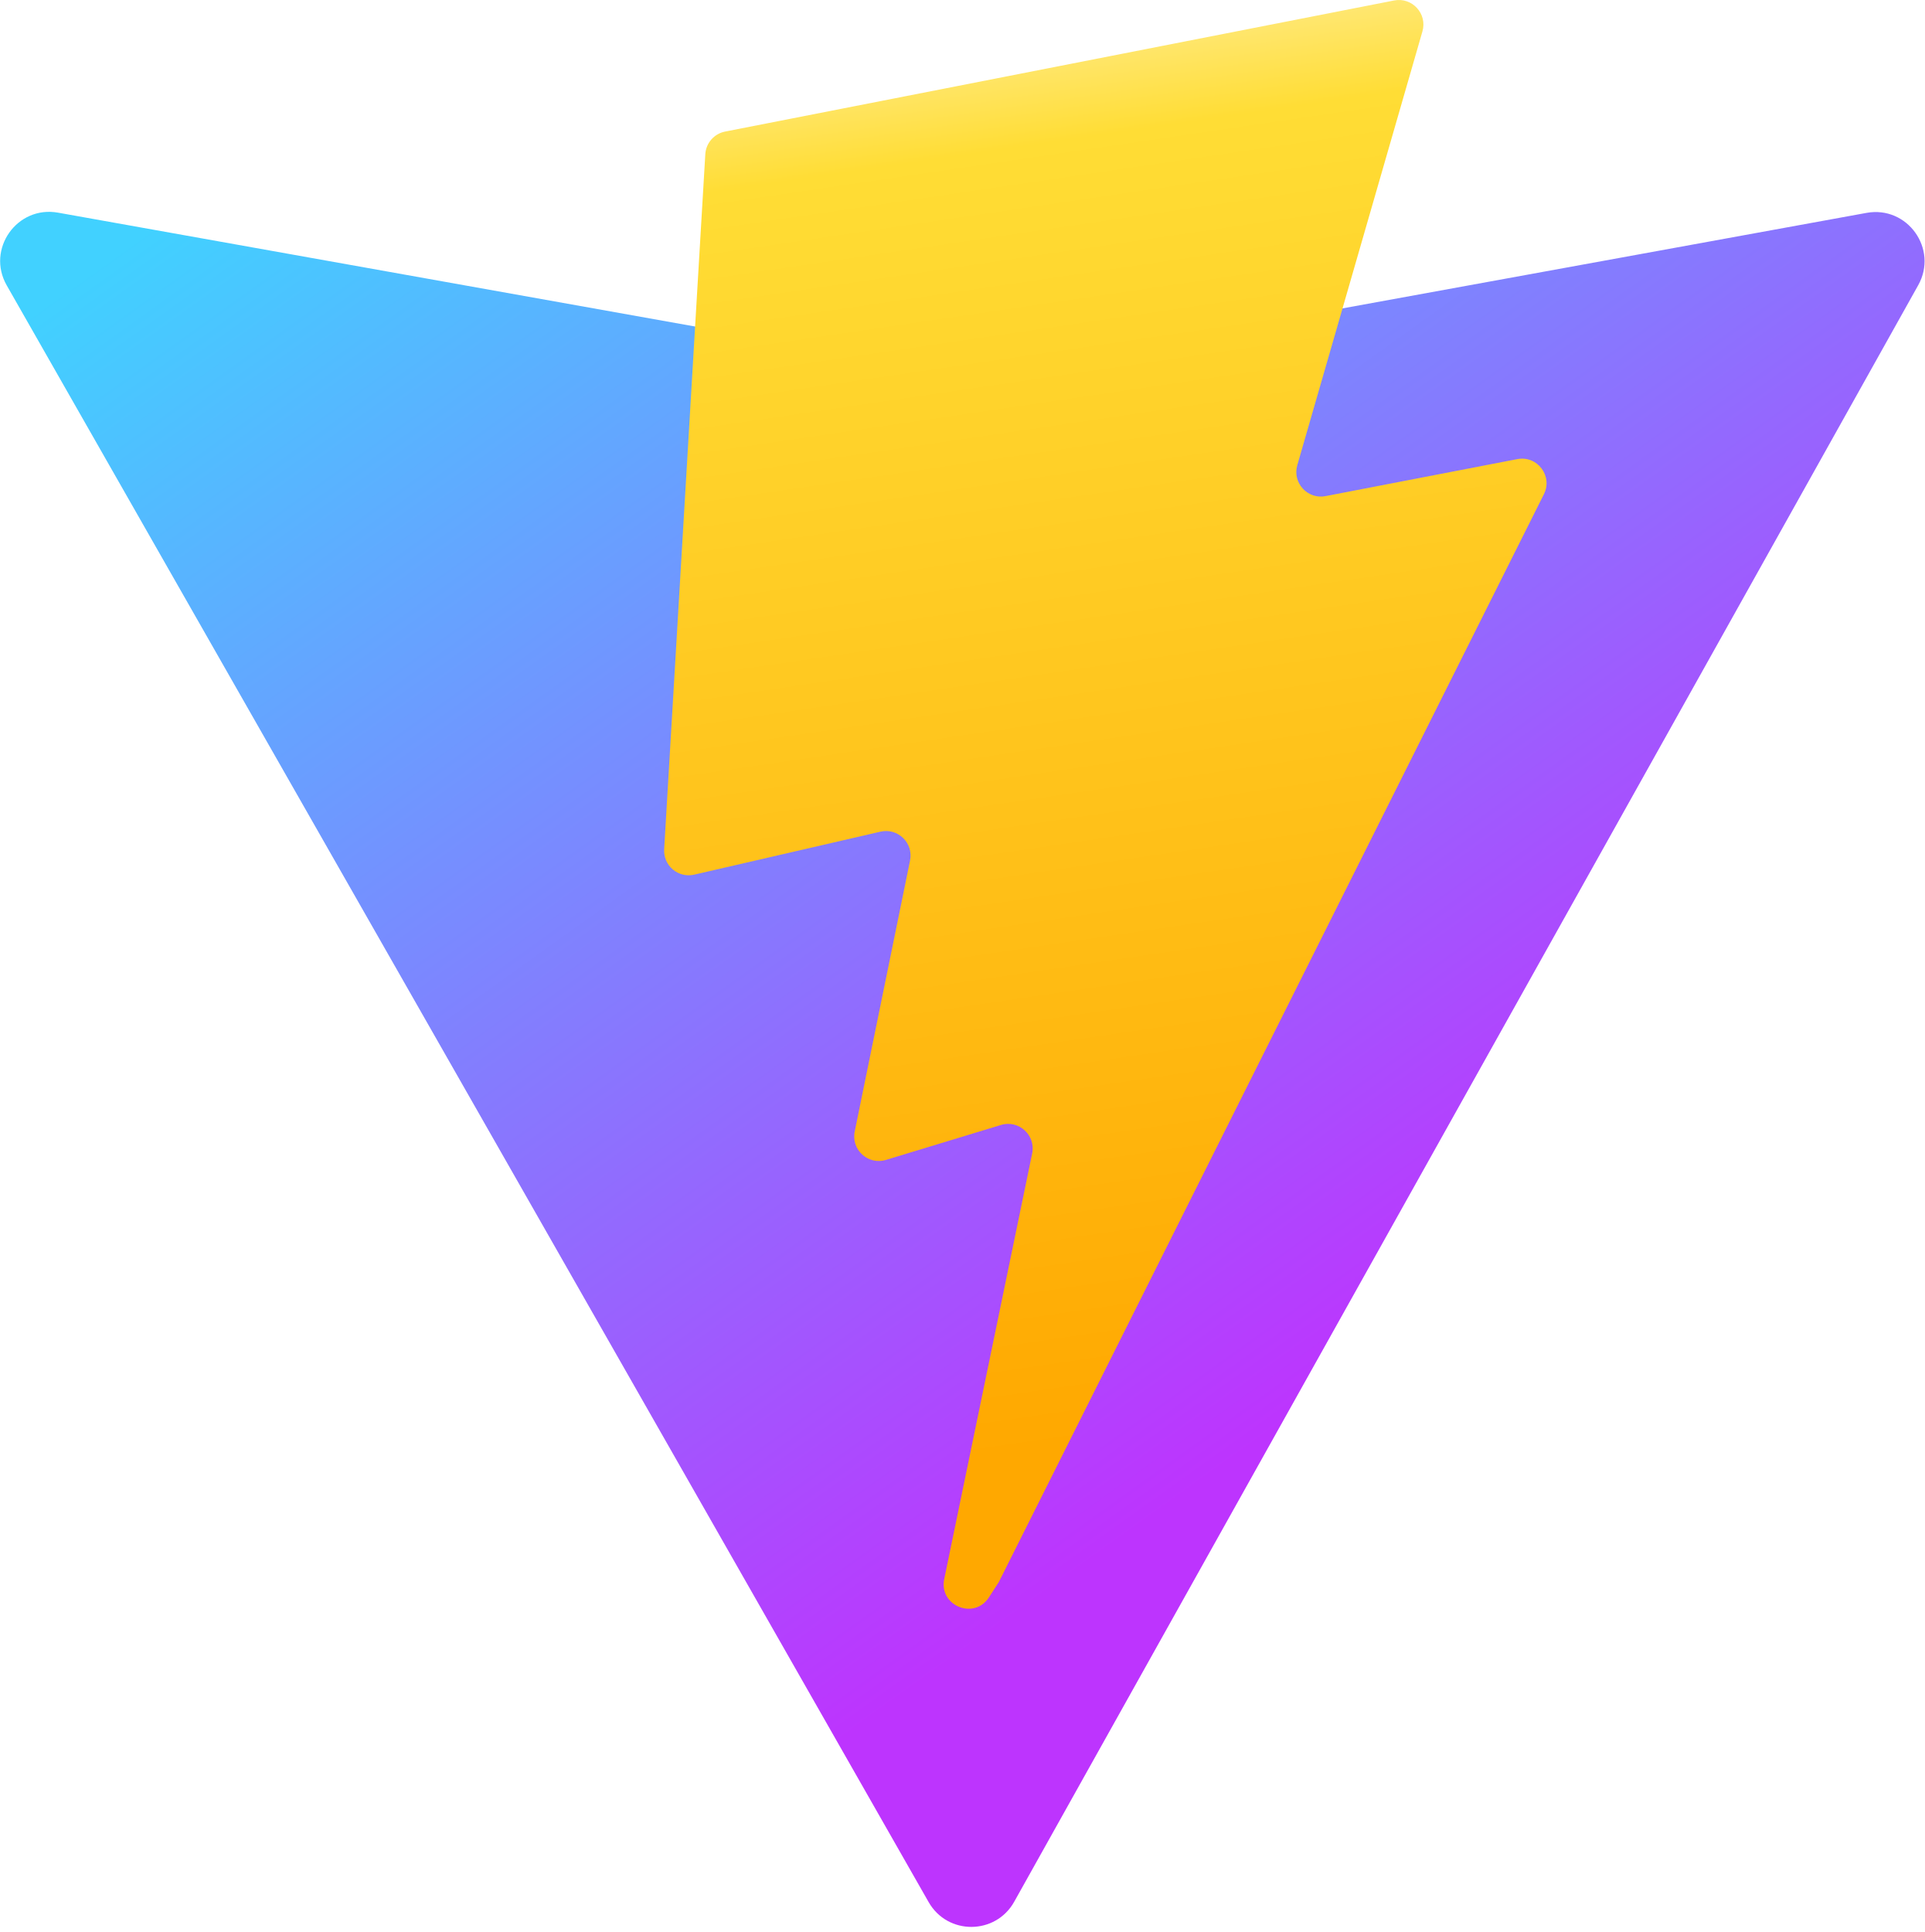
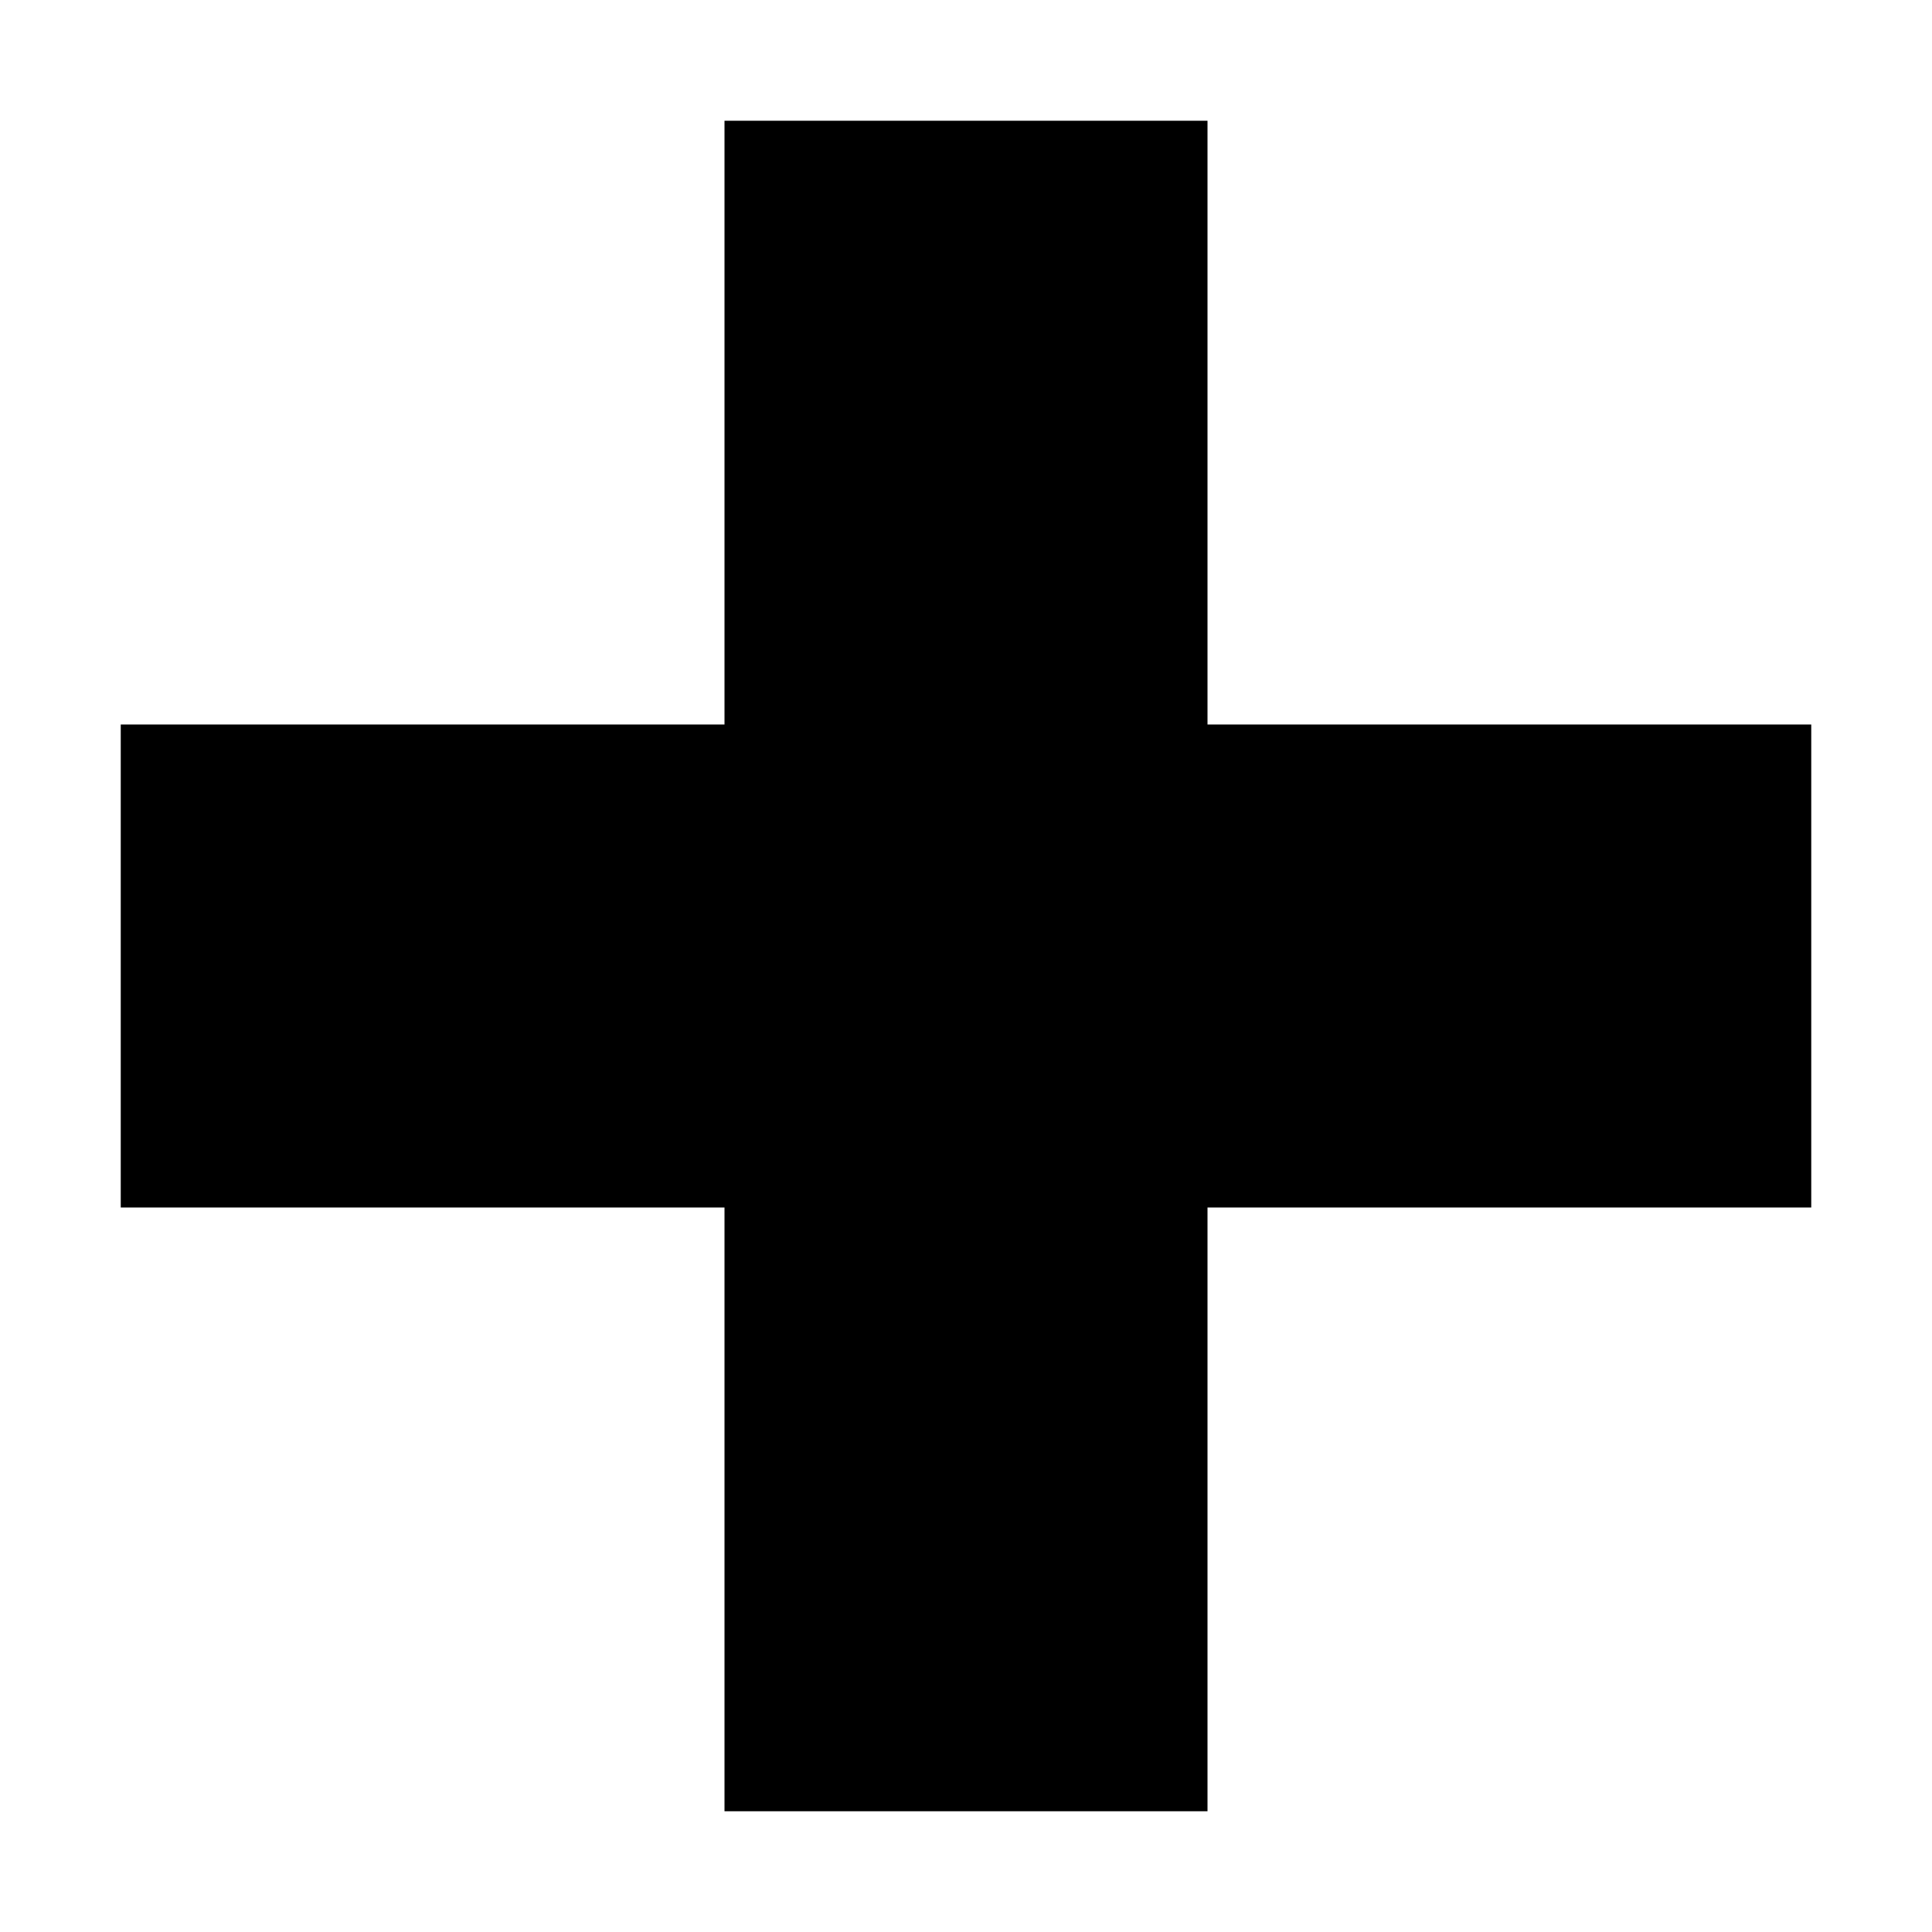
- <svg xmlns="http://www.w3.org/2000/svg" aria-hidden="true" role="img" class="iconify iconify--logos" width="31.88" height="32" preserveAspectRatio="xMidYMid meet" viewBox="0 0 256 257">
-   <defs>
-     <linearGradient id="IconifyId1813088fe1fbc01fb466" x1="-.828%" x2="57.636%" y1="7.652%" y2="78.411%">
-       <stop offset="0%" stop-color="#41D1FF" />
-       <stop offset="100%" stop-color="#BD34FE" />
-     </linearGradient>
-     <linearGradient id="IconifyId1813088fe1fbc01fb467" x1="43.376%" x2="50.316%" y1="2.242%" y2="89.03%">
-       <stop offset="0%" stop-color="#FFEA83" />
-       <stop offset="8.333%" stop-color="#FFDD35" />
-       <stop offset="100%" stop-color="#FFA800" />
-     </linearGradient>
-   </defs>
-   <path fill="url(#IconifyId1813088fe1fbc01fb466)" d="M255.153 37.938L134.897 252.976c-2.483 4.44-8.862 4.466-11.382.048L.875 37.958c-2.746-4.814 1.371-10.646 6.827-9.67l120.385 21.517a6.537 6.537 0 0 0 2.322-.004l117.867-21.483c5.438-.991 9.574 4.796 6.877 9.62Z" />
-   <path fill="url(#IconifyId1813088fe1fbc01fb467)" d="M185.432.063L96.44 17.501a3.268 3.268 0 0 0-2.634 3.014l-5.474 92.456a3.268 3.268 0 0 0 3.997 3.378l24.777-5.718c2.318-.535 4.413 1.507 3.936 3.838l-7.361 36.047c-.495 2.426 1.782 4.5 4.151 3.78l15.304-4.649c2.372-.72 4.652 1.36 4.15 3.788l-11.698 56.621c-.732 3.542 3.979 5.473 5.943 2.437l1.313-2.028l72.516-144.72c1.215-2.423-.88-5.186-3.54-4.672l-25.505 4.922c-2.396.462-4.435-1.77-3.759-4.114l16.646-57.705c.677-2.35-1.37-4.583-3.769-4.113Z" />
+ <svg xmlns="http://www.w3.org/2000/svg" width="800px" height="800px" viewBox="0 0 16 16" fill="none">
+   <path d="M10 1H6V6L1 6V10H6V15H10V10H15V6L10 6V1Z" fill="#000000" />
</svg>
